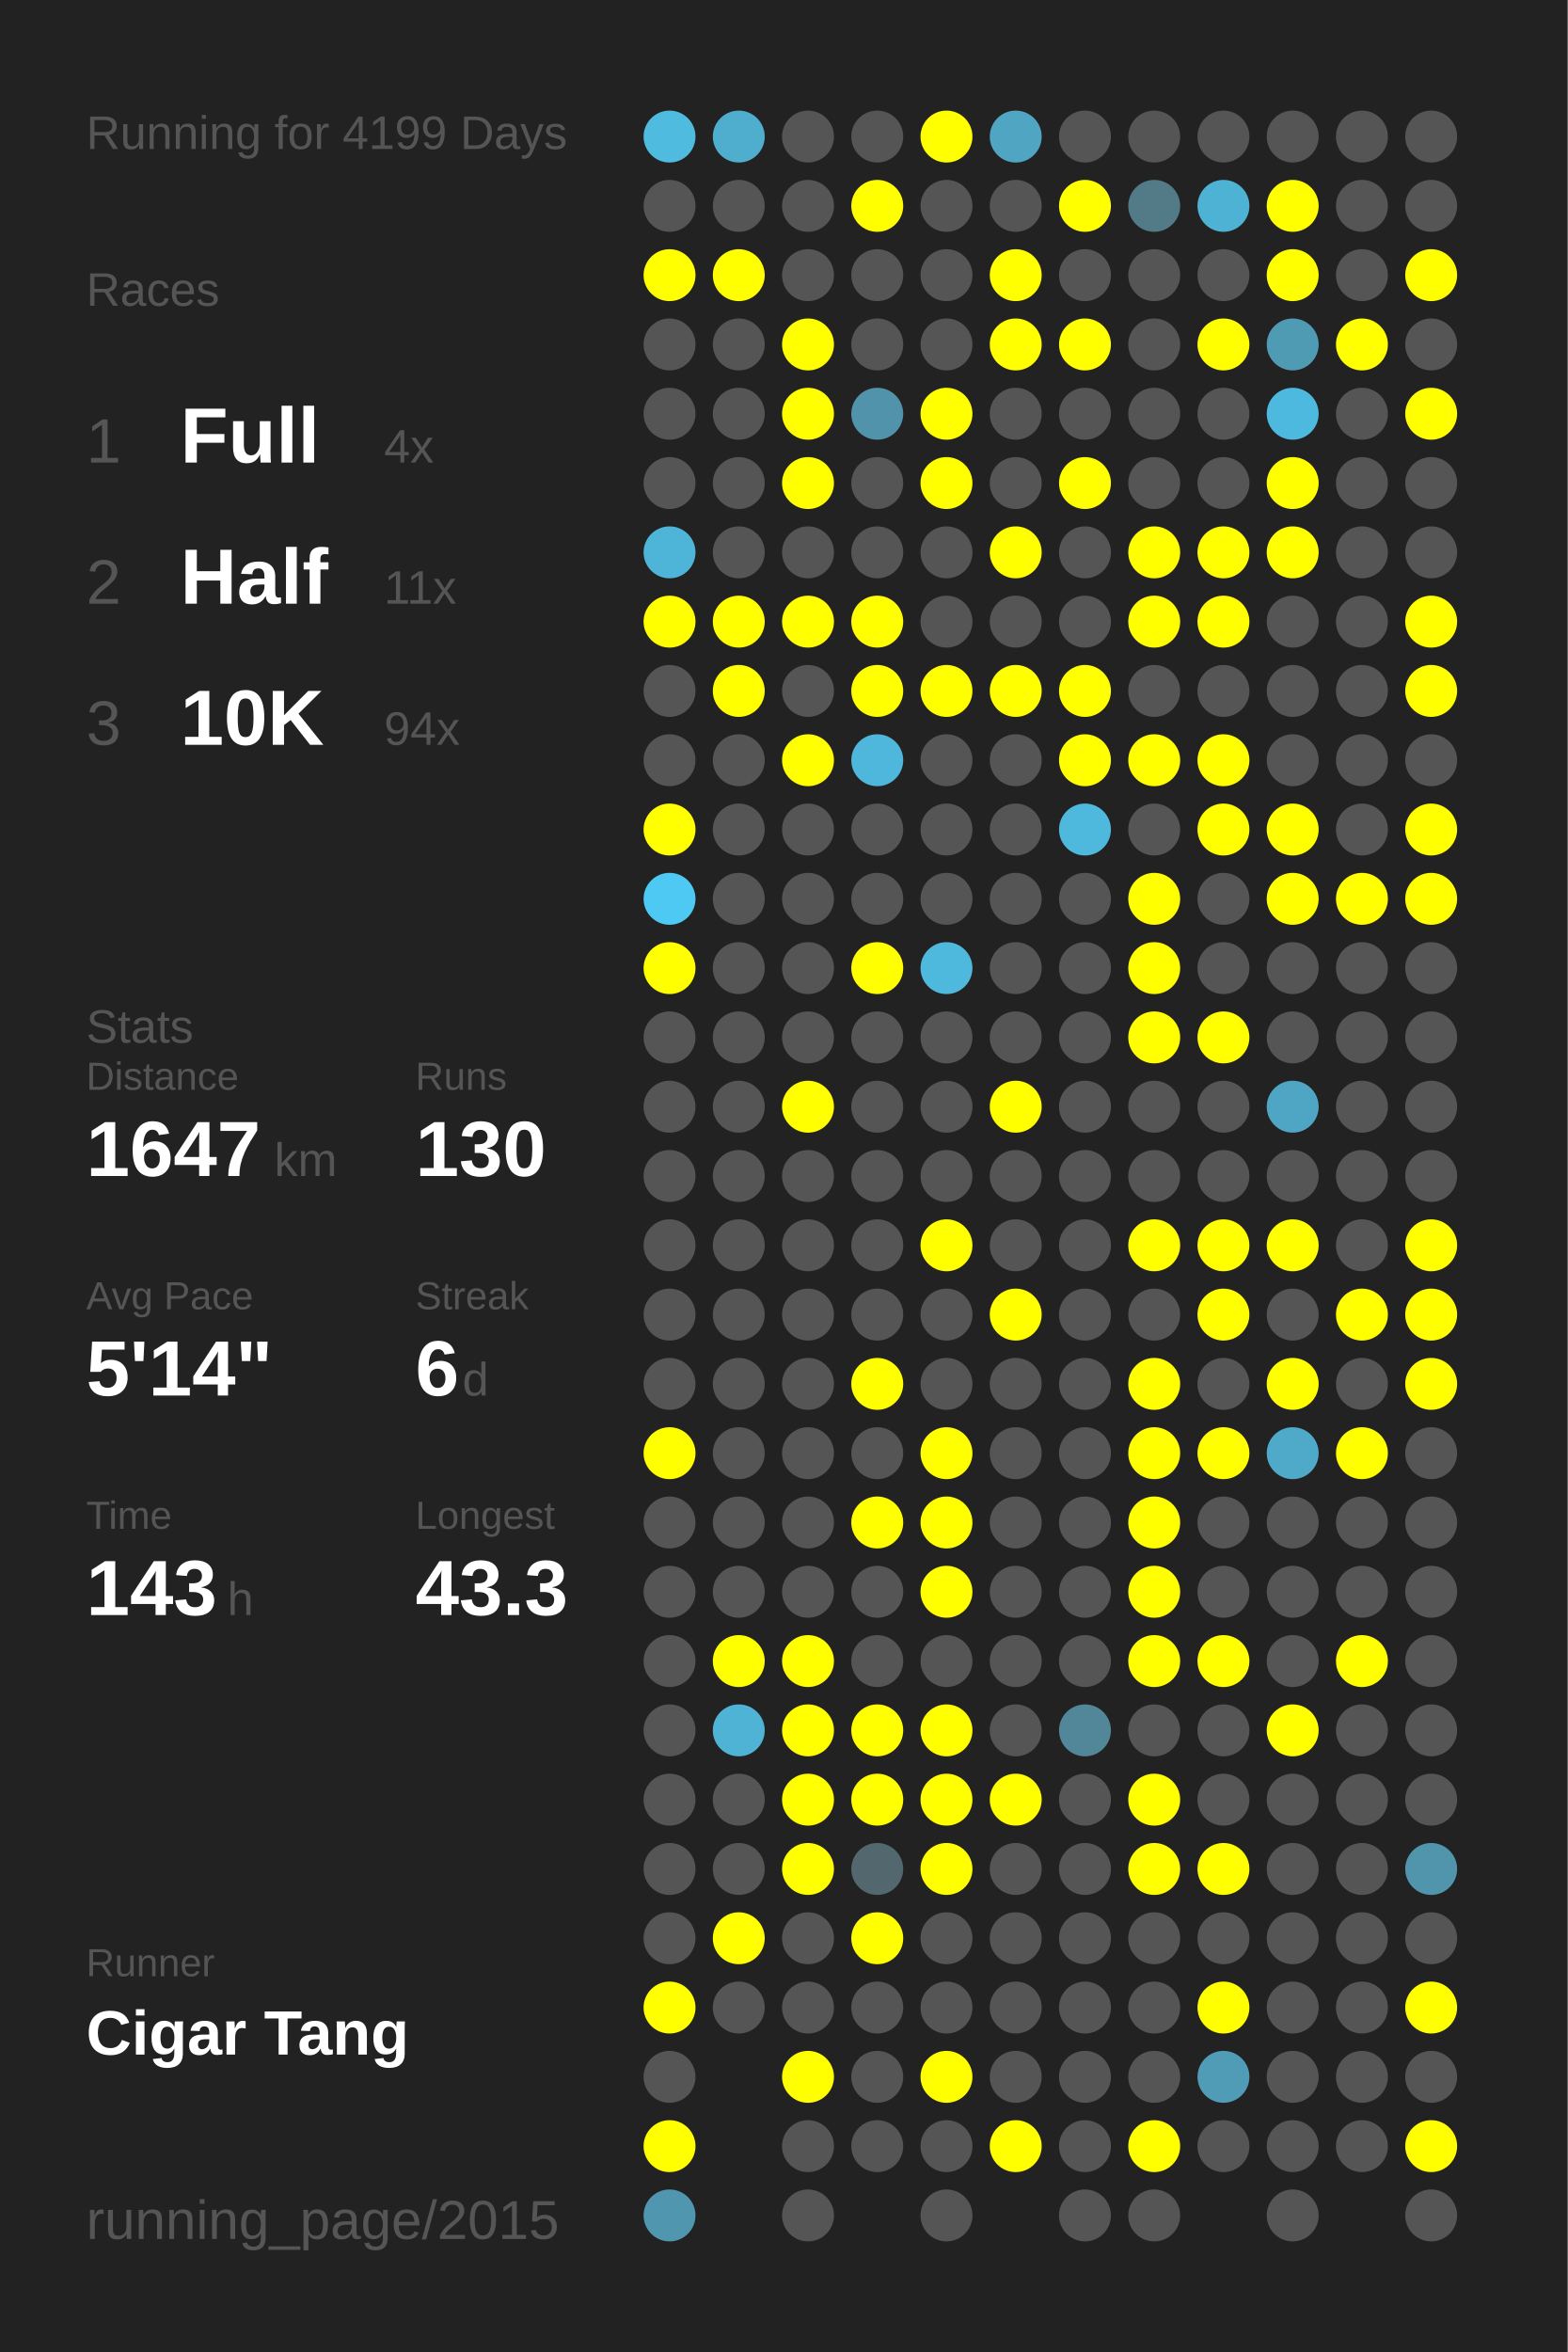
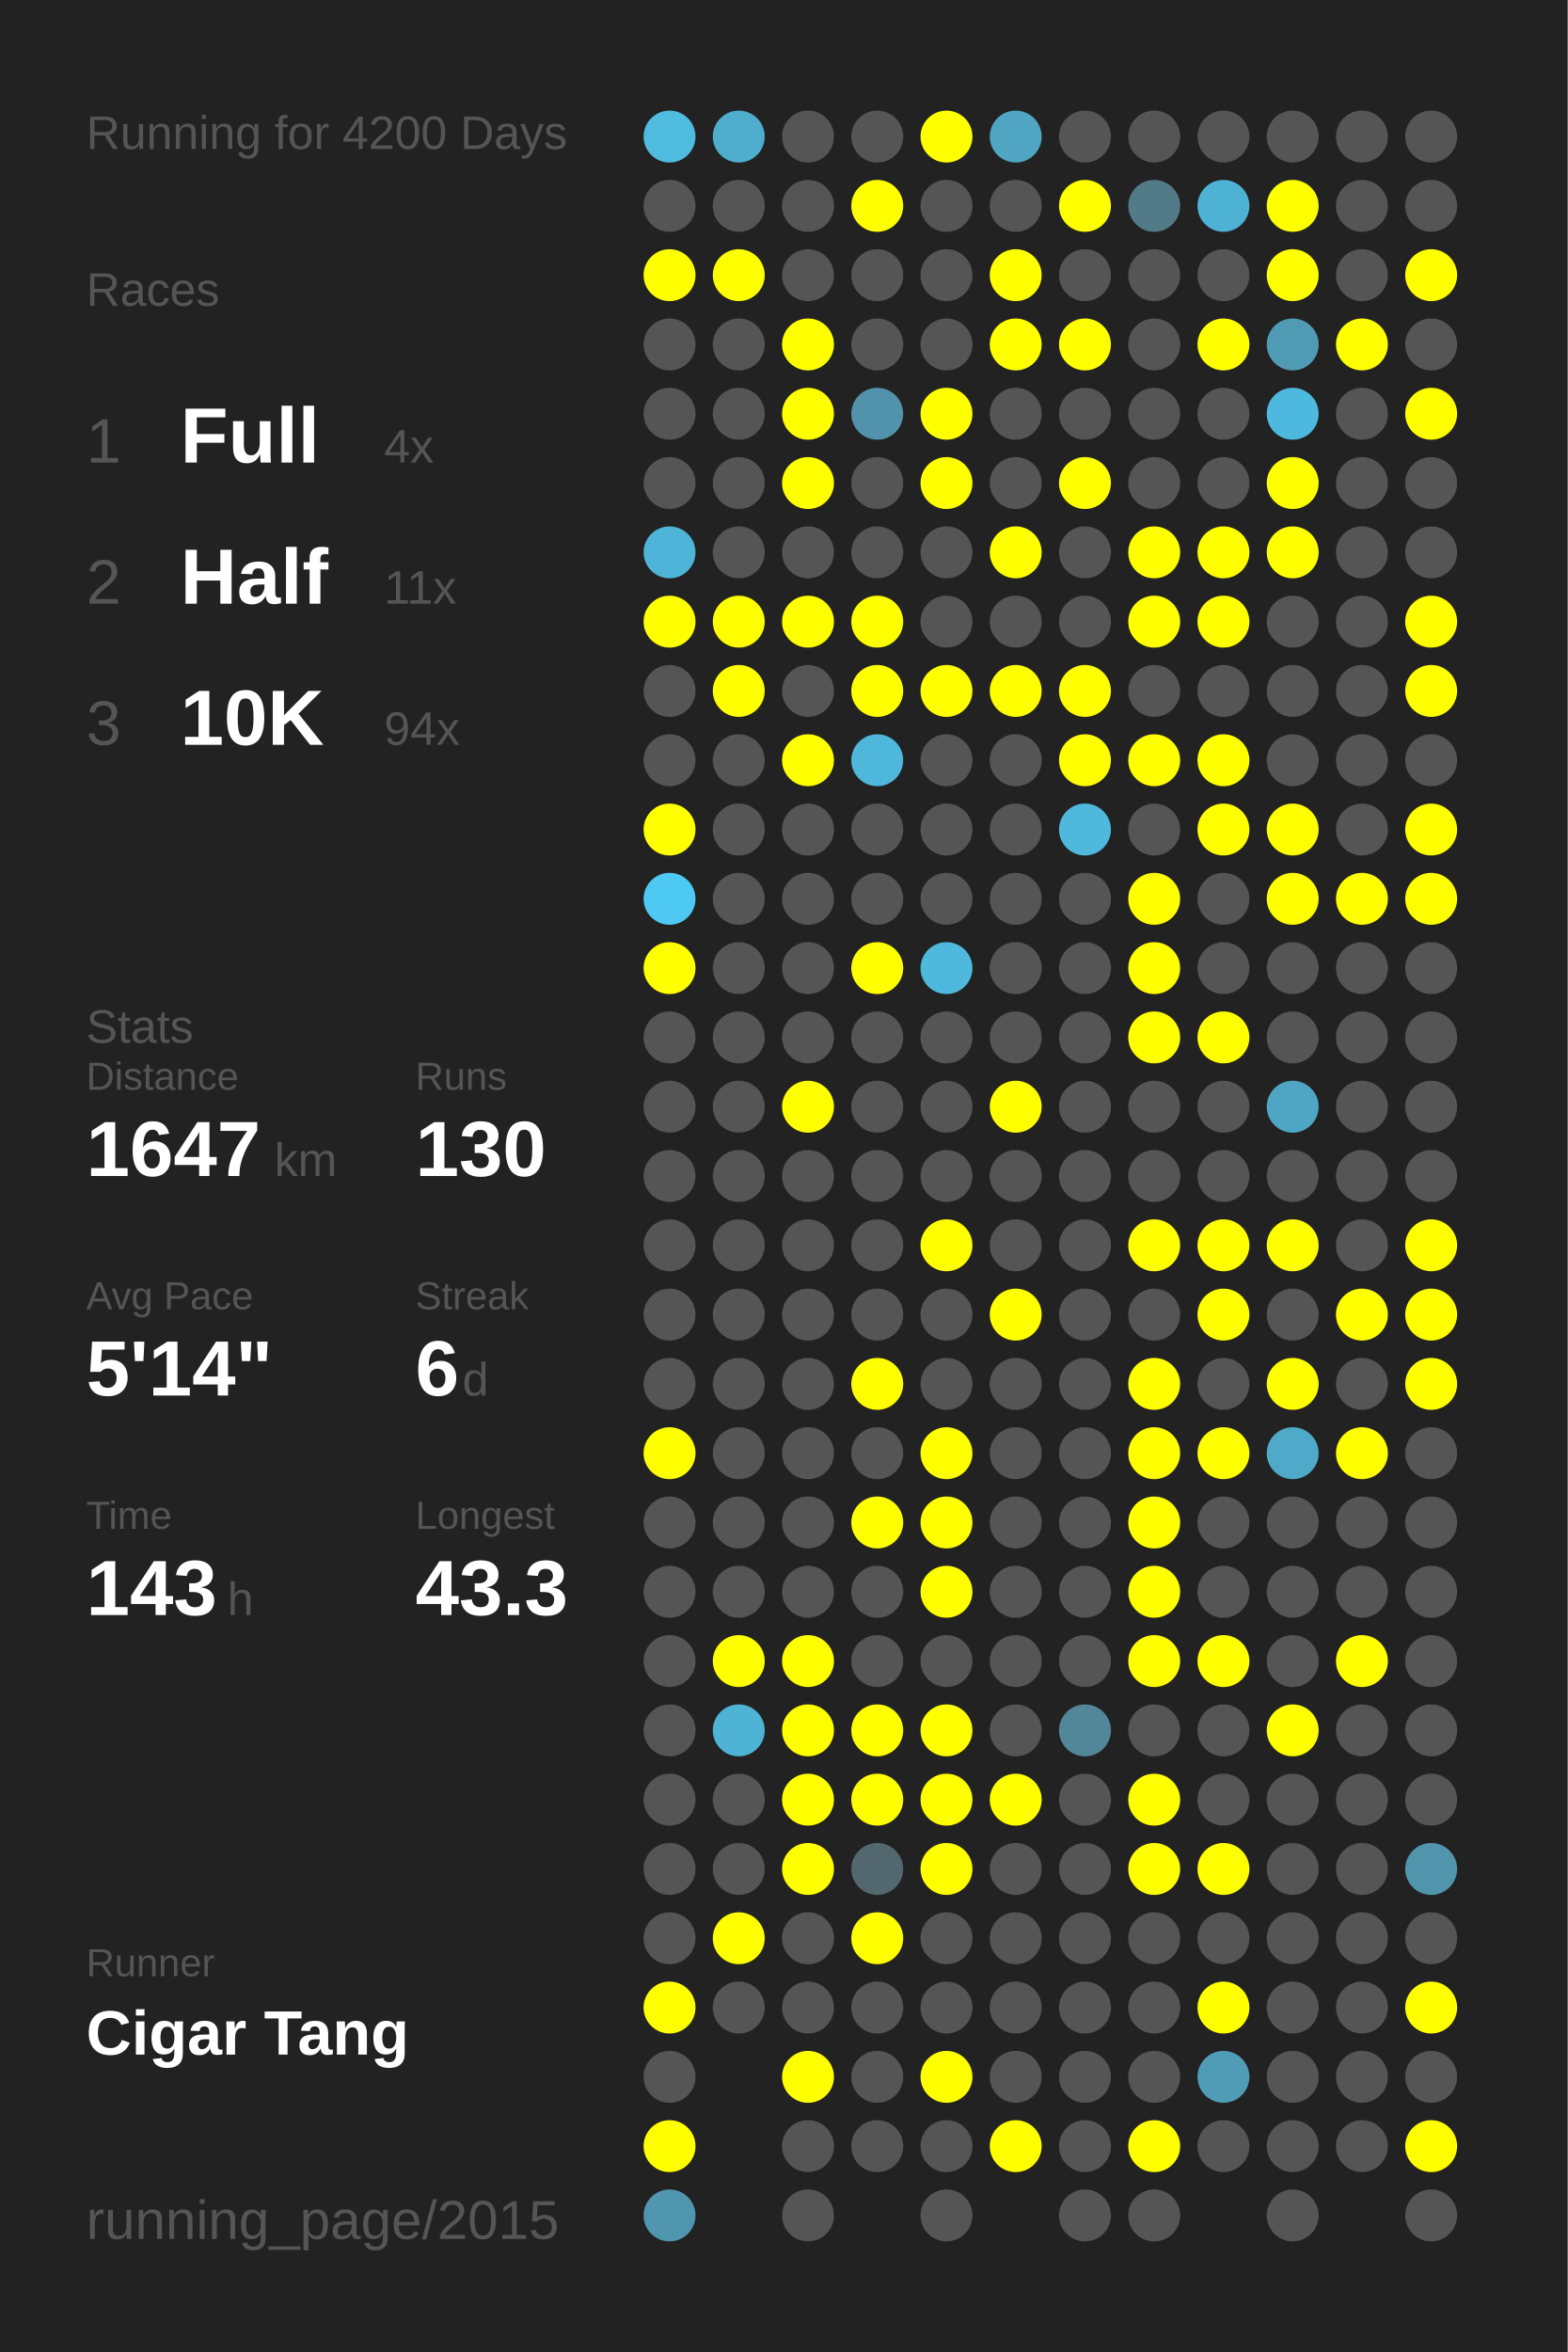
<svg xmlns="http://www.w3.org/2000/svg" baseProfile="full" height="300mm" version="1.1" viewBox="0,0,200,300" width="200mm">
  <defs />
  <rect fill="#222222" height="300" width="200" x="0" y="0" />
-   <text fill="#555555" style="font-size:6px; font-family:Arial;" x="11" y="19">Running for 4199 Days</text>
+   <text fill="#555555" style="font-size:6px; font-family:Arial;" x="11" y="19">Running for 4200 Days</text>
  <text fill="#555555" style="font-size:6px; font-family:Arial;" x="11" y="39">Races</text>
  <text fill="#555555" style="font-size:8px; font-family:Arial;" x="11" y="59">1</text>
  <text fill="#FFFFFF" style="font-size:10px; font-family:Arial; font-weight:bold;" x="23" y="59">Full</text>
  <text fill="#555555" style="font-size:6px; font-family:Arial;" x="49" y="59">4x</text>
  <text fill="#555555" style="font-size:8px; font-family:Arial;" x="11" y="77">2</text>
  <text fill="#FFFFFF" style="font-size:10px; font-family:Arial; font-weight:bold;" x="23" y="77">Half</text>
  <text fill="#555555" style="font-size:6px; font-family:Arial;" x="49" y="77">11x</text>
  <text fill="#555555" style="font-size:8px; font-family:Arial;" x="11" y="95">3</text>
  <text fill="#FFFFFF" style="font-size:10px; font-family:Arial; font-weight:bold;" x="23" y="95">10K</text>
  <text fill="#555555" style="font-size:6px; font-family:Arial;" x="49" y="95">94x</text>
  <text fill="#555555" style="font-size:6px; font-family:Arial;" x="11" y="133">Stats</text>
  <text fill="#555555" style="font-size:5px; font-family:Arial;" x="11" y="139">Distance</text>
  <text fill="#FFFFFF" style="font-size:10px; font-family:Arial; font-weight:bold;" x="11" y="150">1647</text>
  <text fill="#555555" style="font-size:6px; font-family:Arial;" x="35" y="150">km</text>
  <text fill="#555555" style="font-size:5px; font-family:Arial;" x="53" y="139">Runs</text>
  <text fill="#FFFFFF" style="font-size:10px; font-family:Arial; font-weight:bold;" x="53" y="150">130</text>
  <text fill="#555555" style="font-size:5px; font-family:Arial;" x="11" y="167">Avg Pace</text>
  <text fill="#FFFFFF" style="font-size:10px; font-family:Arial; font-weight:bold;" x="11" y="178">5'14"</text>
  <text fill="#555555" style="font-size:5px; font-family:Arial;" x="53" y="167">Streak</text>
  <text fill="#FFFFFF" style="font-size:10px; font-family:Arial; font-weight:bold;" x="53" y="178">6</text>
  <text fill="#555555" style="font-size:6px; font-family:Arial;" x="59" y="178">d</text>
  <text fill="#555555" style="font-size:5px; font-family:Arial;" x="11" y="195">Time</text>
  <text fill="#FFFFFF" style="font-size:10px; font-family:Arial; font-weight:bold;" x="11" y="206">143</text>
  <text fill="#555555" style="font-size:6px; font-family:Arial;" x="29" y="206">h</text>
  <text fill="#555555" style="font-size:5px; font-family:Arial;" x="53" y="195">Longest</text>
  <text fill="#FFFFFF" style="font-size:10px; font-family:Arial; font-weight:bold;" x="53" y="206">43.3</text>
  <text fill="#555555" style="font-size:5px; font-family:Arial;" x="11" y="252.065">Runner</text>
  <text fill="#FFFFFF" style="font-size:8px; font-family:Arial; font-weight:bold;" x="11" y="262.065">Cigar Tang</text>
  <text fill="#555555" style="font-size:7px; font-family:Arial;" x="11" y="285.581">running_page/2015</text>
  <circle cx="85.417" cy="17.419" fill="#4ebbdf" r="3.312" />
  <circle cx="85.417" cy="26.258" fill="#555555" r="3.312" />
  <circle cx="85.417" cy="35.097" fill="#FFFF00" r="3.312" />
  <circle cx="85.417" cy="43.935" fill="#555555" r="3.312" />
  <circle cx="85.417" cy="52.774" fill="#555555" r="3.312" />
  <circle cx="85.417" cy="61.613" fill="#555555" r="3.312" />
  <circle cx="85.417" cy="70.452" fill="#4eb5d8" r="3.312" />
  <circle cx="85.417" cy="79.29" fill="#FFFF00" r="3.312" />
  <circle cx="85.417" cy="88.129" fill="#555555" r="3.312" />
  <circle cx="85.417" cy="96.968" fill="#555555" r="3.312" />
  <circle cx="85.417" cy="105.806" fill="#FFFF00" r="3.312" />
  <circle cx="85.417" cy="114.645" fill="#4dc9f3" r="3.312" />
  <circle cx="85.417" cy="123.484" fill="#FFFF00" r="3.312" />
  <circle cx="85.417" cy="132.323" fill="#555555" r="3.312" />
  <circle cx="85.417" cy="141.161" fill="#555555" r="3.312" />
  <circle cx="85.417" cy="150" fill="#555555" r="3.312" />
  <circle cx="85.417" cy="158.839" fill="#555555" r="3.312" />
  <circle cx="85.417" cy="167.677" fill="#555555" r="3.312" />
  <circle cx="85.417" cy="176.516" fill="#555555" r="3.312" />
  <circle cx="85.417" cy="185.355" fill="#FFFF00" r="3.312" />
  <circle cx="85.417" cy="194.194" fill="#555555" r="3.312" />
  <circle cx="85.417" cy="203.032" fill="#555555" r="3.312" />
  <circle cx="85.417" cy="211.871" fill="#555555" r="3.312" />
  <circle cx="85.417" cy="220.71" fill="#555555" r="3.312" />
  <circle cx="85.417" cy="229.548" fill="#555555" r="3.312" />
  <circle cx="85.417" cy="238.387" fill="#555555" r="3.312" />
  <circle cx="85.417" cy="247.226" fill="#555555" r="3.312" />
  <circle cx="85.417" cy="256.065" fill="#FFFF00" r="3.312" />
  <circle cx="85.417" cy="264.903" fill="#555555" r="3.312" />
  <circle cx="85.417" cy="273.742" fill="#FFFF00" r="3.312" />
  <circle cx="85.417" cy="282.581" fill="#5096ae" r="3.312" />
  <circle cx="94.25" cy="17.419" fill="#4fadcd" r="3.312" />
  <circle cx="94.25" cy="26.258" fill="#555555" r="3.312" />
  <circle cx="94.25" cy="35.097" fill="#FFFF00" r="3.312" />
  <circle cx="94.25" cy="43.935" fill="#555555" r="3.312" />
  <circle cx="94.25" cy="52.774" fill="#555555" r="3.312" />
  <circle cx="94.25" cy="61.613" fill="#555555" r="3.312" />
  <circle cx="94.25" cy="70.452" fill="#555555" r="3.312" />
  <circle cx="94.25" cy="79.29" fill="#FFFF00" r="3.312" />
  <circle cx="94.25" cy="88.129" fill="#FFFF00" r="3.312" />
  <circle cx="94.25" cy="96.968" fill="#555555" r="3.312" />
  <circle cx="94.25" cy="105.806" fill="#555555" r="3.312" />
  <circle cx="94.25" cy="114.645" fill="#555555" r="3.312" />
  <circle cx="94.25" cy="123.484" fill="#555555" r="3.312" />
  <circle cx="94.25" cy="132.323" fill="#555555" r="3.312" />
  <circle cx="94.25" cy="141.161" fill="#555555" r="3.312" />
  <circle cx="94.25" cy="150" fill="#555555" r="3.312" />
  <circle cx="94.25" cy="158.839" fill="#555555" r="3.312" />
  <circle cx="94.25" cy="167.677" fill="#555555" r="3.312" />
  <circle cx="94.25" cy="176.516" fill="#555555" r="3.312" />
  <circle cx="94.25" cy="185.355" fill="#555555" r="3.312" />
  <circle cx="94.25" cy="194.194" fill="#555555" r="3.312" />
  <circle cx="94.25" cy="203.032" fill="#555555" r="3.312" />
  <circle cx="94.25" cy="211.871" fill="#FFFF00" r="3.312" />
  <circle cx="94.25" cy="220.71" fill="#4eb3d5" r="3.312" />
  <circle cx="94.25" cy="229.548" fill="#555555" r="3.312" />
  <circle cx="94.25" cy="238.387" fill="#555555" r="3.312" />
  <circle cx="94.25" cy="247.226" fill="#FFFF00" r="3.312" />
  <circle cx="94.25" cy="256.065" fill="#555555" r="3.312" />
  <circle cx="103.083" cy="17.419" fill="#555555" r="3.312" />
  <circle cx="103.083" cy="26.258" fill="#555555" r="3.312" />
  <circle cx="103.083" cy="35.097" fill="#555555" r="3.312" />
  <circle cx="103.083" cy="43.935" fill="#FFFF00" r="3.312" />
  <circle cx="103.083" cy="52.774" fill="#FFFF00" r="3.312" />
  <circle cx="103.083" cy="61.613" fill="#FFFF00" r="3.312" />
  <circle cx="103.083" cy="70.452" fill="#555555" r="3.312" />
  <circle cx="103.083" cy="79.29" fill="#FFFF00" r="3.312" />
  <circle cx="103.083" cy="88.129" fill="#555555" r="3.312" />
  <circle cx="103.083" cy="96.968" fill="#FFFF00" r="3.312" />
  <circle cx="103.083" cy="105.806" fill="#555555" r="3.312" />
  <circle cx="103.083" cy="114.645" fill="#555555" r="3.312" />
  <circle cx="103.083" cy="123.484" fill="#555555" r="3.312" />
  <circle cx="103.083" cy="132.323" fill="#555555" r="3.312" />
  <circle cx="103.083" cy="141.161" fill="#FFFF00" r="3.312" />
  <circle cx="103.083" cy="150" fill="#555555" r="3.312" />
  <circle cx="103.083" cy="158.839" fill="#555555" r="3.312" />
  <circle cx="103.083" cy="167.677" fill="#555555" r="3.312" />
  <circle cx="103.083" cy="176.516" fill="#555555" r="3.312" />
  <circle cx="103.083" cy="185.355" fill="#555555" r="3.312" />
  <circle cx="103.083" cy="194.194" fill="#555555" r="3.312" />
  <circle cx="103.083" cy="203.032" fill="#555555" r="3.312" />
  <circle cx="103.083" cy="211.871" fill="#FFFF00" r="3.312" />
  <circle cx="103.083" cy="220.71" fill="#FFFF00" r="3.312" />
  <circle cx="103.083" cy="229.548" fill="#FFFF00" r="3.312" />
  <circle cx="103.083" cy="238.387" fill="#FFFF00" r="3.312" />
  <circle cx="103.083" cy="247.226" fill="#555555" r="3.312" />
  <circle cx="103.083" cy="256.065" fill="#555555" r="3.312" />
  <circle cx="103.083" cy="264.903" fill="#FFFF00" r="3.312" />
  <circle cx="103.083" cy="273.742" fill="#555555" r="3.312" />
  <circle cx="103.083" cy="282.581" fill="#555555" r="3.312" />
  <circle cx="111.917" cy="17.419" fill="#555555" r="3.312" />
  <circle cx="111.917" cy="26.258" fill="#FFFF00" r="3.312" />
  <circle cx="111.917" cy="35.097" fill="#555555" r="3.312" />
  <circle cx="111.917" cy="43.935" fill="#555555" r="3.312" />
  <circle cx="111.917" cy="52.774" fill="#5093aa" r="3.312" />
  <circle cx="111.917" cy="61.613" fill="#555555" r="3.312" />
  <circle cx="111.917" cy="70.452" fill="#555555" r="3.312" />
  <circle cx="111.917" cy="79.29" fill="#FFFF00" r="3.312" />
  <circle cx="111.917" cy="88.129" fill="#FFFF00" r="3.312" />
  <circle cx="111.917" cy="96.968" fill="#4eb7db" r="3.312" />
  <circle cx="111.917" cy="105.806" fill="#555555" r="3.312" />
  <circle cx="111.917" cy="114.645" fill="#555555" r="3.312" />
  <circle cx="111.917" cy="123.484" fill="#FFFF00" r="3.312" />
  <circle cx="111.917" cy="132.323" fill="#555555" r="3.312" />
  <circle cx="111.917" cy="141.161" fill="#555555" r="3.312" />
  <circle cx="111.917" cy="150" fill="#555555" r="3.312" />
  <circle cx="111.917" cy="158.839" fill="#555555" r="3.312" />
  <circle cx="111.917" cy="167.677" fill="#555555" r="3.312" />
  <circle cx="111.917" cy="176.516" fill="#FFFF00" r="3.312" />
  <circle cx="111.917" cy="185.355" fill="#555555" r="3.312" />
  <circle cx="111.917" cy="194.194" fill="#FFFF00" r="3.312" />
  <circle cx="111.917" cy="203.032" fill="#555555" r="3.312" />
  <circle cx="111.917" cy="211.871" fill="#555555" r="3.312" />
  <circle cx="111.917" cy="220.71" fill="#FFFF00" r="3.312" />
  <circle cx="111.917" cy="229.548" fill="#FFFF00" r="3.312" />
  <circle cx="111.917" cy="238.387" fill="#53676e" r="3.312" />
  <circle cx="111.917" cy="247.226" fill="#FFFF00" r="3.312" />
  <circle cx="111.917" cy="256.065" fill="#555555" r="3.312" />
  <circle cx="111.917" cy="264.903" fill="#555555" r="3.312" />
  <circle cx="111.917" cy="273.742" fill="#555555" r="3.312" />
  <circle cx="120.75" cy="17.419" fill="#FFFF00" r="3.312" />
  <circle cx="120.75" cy="26.258" fill="#555555" r="3.312" />
  <circle cx="120.75" cy="35.097" fill="#555555" r="3.312" />
  <circle cx="120.75" cy="43.935" fill="#555555" r="3.312" />
  <circle cx="120.75" cy="52.774" fill="#FFFF00" r="3.312" />
  <circle cx="120.75" cy="61.613" fill="#FFFF00" r="3.312" />
  <circle cx="120.75" cy="70.452" fill="#555555" r="3.312" />
  <circle cx="120.75" cy="79.29" fill="#555555" r="3.312" />
  <circle cx="120.75" cy="88.129" fill="#FFFF00" r="3.312" />
  <circle cx="120.75" cy="96.968" fill="#555555" r="3.312" />
  <circle cx="120.75" cy="105.806" fill="#555555" r="3.312" />
  <circle cx="120.75" cy="114.645" fill="#555555" r="3.312" />
  <circle cx="120.75" cy="123.484" fill="#4eb9dd" r="3.312" />
  <circle cx="120.75" cy="132.323" fill="#555555" r="3.312" />
  <circle cx="120.75" cy="141.161" fill="#555555" r="3.312" />
  <circle cx="120.75" cy="150" fill="#555555" r="3.312" />
  <circle cx="120.75" cy="158.839" fill="#FFFF00" r="3.312" />
  <circle cx="120.75" cy="167.677" fill="#555555" r="3.312" />
  <circle cx="120.75" cy="176.516" fill="#555555" r="3.312" />
  <circle cx="120.75" cy="185.355" fill="#FFFF00" r="3.312" />
  <circle cx="120.75" cy="194.194" fill="#FFFF00" r="3.312" />
  <circle cx="120.75" cy="203.032" fill="#FFFF00" r="3.312" />
  <circle cx="120.75" cy="211.871" fill="#555555" r="3.312" />
  <circle cx="120.75" cy="220.71" fill="#FFFF00" r="3.312" />
  <circle cx="120.75" cy="229.548" fill="#FFFF00" r="3.312" />
  <circle cx="120.75" cy="238.387" fill="#FFFF00" r="3.312" />
  <circle cx="120.75" cy="247.226" fill="#555555" r="3.312" />
  <circle cx="120.75" cy="256.065" fill="#555555" r="3.312" />
  <circle cx="120.75" cy="264.903" fill="#FFFF00" r="3.312" />
  <circle cx="120.75" cy="273.742" fill="#555555" r="3.312" />
  <circle cx="120.75" cy="282.581" fill="#555555" r="3.312" />
  <circle cx="129.583" cy="17.419" fill="#4fa5c2" r="3.312" />
  <circle cx="129.583" cy="26.258" fill="#555555" r="3.312" />
  <circle cx="129.583" cy="35.097" fill="#FFFF00" r="3.312" />
  <circle cx="129.583" cy="43.935" fill="#FFFF00" r="3.312" />
  <circle cx="129.583" cy="52.774" fill="#555555" r="3.312" />
  <circle cx="129.583" cy="61.613" fill="#555555" r="3.312" />
  <circle cx="129.583" cy="70.452" fill="#FFFF00" r="3.312" />
  <circle cx="129.583" cy="79.29" fill="#555555" r="3.312" />
  <circle cx="129.583" cy="88.129" fill="#FFFF00" r="3.312" />
  <circle cx="129.583" cy="96.968" fill="#555555" r="3.312" />
  <circle cx="129.583" cy="105.806" fill="#555555" r="3.312" />
  <circle cx="129.583" cy="114.645" fill="#555555" r="3.312" />
  <circle cx="129.583" cy="123.484" fill="#555555" r="3.312" />
  <circle cx="129.583" cy="132.323" fill="#555555" r="3.312" />
  <circle cx="129.583" cy="141.161" fill="#FFFF00" r="3.312" />
  <circle cx="129.583" cy="150" fill="#555555" r="3.312" />
  <circle cx="129.583" cy="158.839" fill="#555555" r="3.312" />
  <circle cx="129.583" cy="167.677" fill="#FFFF00" r="3.312" />
  <circle cx="129.583" cy="176.516" fill="#555555" r="3.312" />
  <circle cx="129.583" cy="185.355" fill="#555555" r="3.312" />
  <circle cx="129.583" cy="194.194" fill="#555555" r="3.312" />
  <circle cx="129.583" cy="203.032" fill="#555555" r="3.312" />
  <circle cx="129.583" cy="211.871" fill="#555555" r="3.312" />
  <circle cx="129.583" cy="220.71" fill="#555555" r="3.312" />
  <circle cx="129.583" cy="229.548" fill="#FFFF00" r="3.312" />
  <circle cx="129.583" cy="238.387" fill="#555555" r="3.312" />
  <circle cx="129.583" cy="247.226" fill="#555555" r="3.312" />
  <circle cx="129.583" cy="256.065" fill="#555555" r="3.312" />
  <circle cx="129.583" cy="264.903" fill="#555555" r="3.312" />
  <circle cx="129.583" cy="273.742" fill="#FFFF00" r="3.312" />
  <circle cx="138.417" cy="17.419" fill="#555555" r="3.312" />
  <circle cx="138.417" cy="26.258" fill="#FFFF00" r="3.312" />
  <circle cx="138.417" cy="35.097" fill="#555555" r="3.312" />
  <circle cx="138.417" cy="43.935" fill="#FFFF00" r="3.312" />
  <circle cx="138.417" cy="52.774" fill="#555555" r="3.312" />
  <circle cx="138.417" cy="61.613" fill="#FFFF00" r="3.312" />
  <circle cx="138.417" cy="70.452" fill="#555555" r="3.312" />
  <circle cx="138.417" cy="79.29" fill="#555555" r="3.312" />
  <circle cx="138.417" cy="88.129" fill="#FFFF00" r="3.312" />
  <circle cx="138.417" cy="96.968" fill="#FFFF00" r="3.312" />
  <circle cx="138.417" cy="105.806" fill="#4eb9dd" r="3.312" />
  <circle cx="138.417" cy="114.645" fill="#555555" r="3.312" />
  <circle cx="138.417" cy="123.484" fill="#555555" r="3.312" />
  <circle cx="138.417" cy="132.323" fill="#555555" r="3.312" />
  <circle cx="138.417" cy="141.161" fill="#555555" r="3.312" />
  <circle cx="138.417" cy="150" fill="#555555" r="3.312" />
  <circle cx="138.417" cy="158.839" fill="#555555" r="3.312" />
  <circle cx="138.417" cy="167.677" fill="#555555" r="3.312" />
  <circle cx="138.417" cy="176.516" fill="#555555" r="3.312" />
  <circle cx="138.417" cy="185.355" fill="#555555" r="3.312" />
  <circle cx="138.417" cy="194.194" fill="#555555" r="3.312" />
  <circle cx="138.417" cy="203.032" fill="#555555" r="3.312" />
  <circle cx="138.417" cy="211.871" fill="#555555" r="3.312" />
  <circle cx="138.417" cy="220.71" fill="#518799" r="3.312" />
  <circle cx="138.417" cy="229.548" fill="#555555" r="3.312" />
  <circle cx="138.417" cy="238.387" fill="#555555" r="3.312" />
  <circle cx="138.417" cy="247.226" fill="#555555" r="3.312" />
  <circle cx="138.417" cy="256.065" fill="#555555" r="3.312" />
  <circle cx="138.417" cy="264.903" fill="#555555" r="3.312" />
  <circle cx="138.417" cy="273.742" fill="#555555" r="3.312" />
  <circle cx="138.417" cy="282.581" fill="#555555" r="3.312" />
  <circle cx="147.25" cy="17.419" fill="#555555" r="3.312" />
  <circle cx="147.25" cy="26.258" fill="#527a87" r="3.312" />
  <circle cx="147.25" cy="35.097" fill="#555555" r="3.312" />
  <circle cx="147.25" cy="43.935" fill="#555555" r="3.312" />
  <circle cx="147.25" cy="52.774" fill="#555555" r="3.312" />
  <circle cx="147.25" cy="61.613" fill="#555555" r="3.312" />
  <circle cx="147.25" cy="70.452" fill="#FFFF00" r="3.312" />
  <circle cx="147.25" cy="79.29" fill="#FFFF00" r="3.312" />
  <circle cx="147.25" cy="88.129" fill="#555555" r="3.312" />
  <circle cx="147.25" cy="96.968" fill="#FFFF00" r="3.312" />
  <circle cx="147.25" cy="105.806" fill="#555555" r="3.312" />
  <circle cx="147.25" cy="114.645" fill="#FFFF00" r="3.312" />
  <circle cx="147.25" cy="123.484" fill="#FFFF00" r="3.312" />
  <circle cx="147.25" cy="132.323" fill="#FFFF00" r="3.312" />
  <circle cx="147.25" cy="141.161" fill="#555555" r="3.312" />
  <circle cx="147.25" cy="150" fill="#555555" r="3.312" />
  <circle cx="147.25" cy="158.839" fill="#FFFF00" r="3.312" />
  <circle cx="147.25" cy="167.677" fill="#555555" r="3.312" />
  <circle cx="147.25" cy="176.516" fill="#FFFF00" r="3.312" />
  <circle cx="147.25" cy="185.355" fill="#FFFF00" r="3.312" />
  <circle cx="147.25" cy="194.194" fill="#FFFF00" r="3.312" />
  <circle cx="147.25" cy="203.032" fill="#FFFF00" r="3.312" />
  <circle cx="147.25" cy="211.871" fill="#FFFF00" r="3.312" />
  <circle cx="147.25" cy="220.71" fill="#555555" r="3.312" />
  <circle cx="147.25" cy="229.548" fill="#FFFF00" r="3.312" />
  <circle cx="147.25" cy="238.387" fill="#FFFF00" r="3.312" />
  <circle cx="147.25" cy="247.226" fill="#555555" r="3.312" />
  <circle cx="147.25" cy="256.065" fill="#555555" r="3.312" />
  <circle cx="147.25" cy="264.903" fill="#555555" r="3.312" />
  <circle cx="147.25" cy="273.742" fill="#FFFF00" r="3.312" />
  <circle cx="147.25" cy="282.581" fill="#555555" r="3.312" />
  <circle cx="156.083" cy="17.419" fill="#555555" r="3.312" />
  <circle cx="156.083" cy="26.258" fill="#4eb2d4" r="3.312" />
  <circle cx="156.083" cy="35.097" fill="#555555" r="3.312" />
  <circle cx="156.083" cy="43.935" fill="#FFFF00" r="3.312" />
  <circle cx="156.083" cy="52.774" fill="#555555" r="3.312" />
  <circle cx="156.083" cy="61.613" fill="#555555" r="3.312" />
  <circle cx="156.083" cy="70.452" fill="#FFFF00" r="3.312" />
  <circle cx="156.083" cy="79.29" fill="#FFFF00" r="3.312" />
  <circle cx="156.083" cy="88.129" fill="#555555" r="3.312" />
  <circle cx="156.083" cy="96.968" fill="#FFFF00" r="3.312" />
  <circle cx="156.083" cy="105.806" fill="#FFFF00" r="3.312" />
  <circle cx="156.083" cy="114.645" fill="#555555" r="3.312" />
  <circle cx="156.083" cy="123.484" fill="#555555" r="3.312" />
  <circle cx="156.083" cy="132.323" fill="#FFFF00" r="3.312" />
  <circle cx="156.083" cy="141.161" fill="#555555" r="3.312" />
  <circle cx="156.083" cy="150" fill="#555555" r="3.312" />
  <circle cx="156.083" cy="158.839" fill="#FFFF00" r="3.312" />
  <circle cx="156.083" cy="167.677" fill="#FFFF00" r="3.312" />
  <circle cx="156.083" cy="176.516" fill="#555555" r="3.312" />
  <circle cx="156.083" cy="185.355" fill="#FFFF00" r="3.312" />
  <circle cx="156.083" cy="194.194" fill="#555555" r="3.312" />
  <circle cx="156.083" cy="203.032" fill="#555555" r="3.312" />
  <circle cx="156.083" cy="211.871" fill="#FFFF00" r="3.312" />
  <circle cx="156.083" cy="220.71" fill="#555555" r="3.312" />
  <circle cx="156.083" cy="229.548" fill="#555555" r="3.312" />
  <circle cx="156.083" cy="238.387" fill="#FFFF00" r="3.312" />
  <circle cx="156.083" cy="247.226" fill="#555555" r="3.312" />
  <circle cx="156.083" cy="256.065" fill="#FFFF00" r="3.312" />
  <circle cx="156.083" cy="264.903" fill="#509cb6" r="3.312" />
  <circle cx="156.083" cy="273.742" fill="#555555" r="3.312" />
  <circle cx="164.917" cy="17.419" fill="#555555" r="3.312" />
  <circle cx="164.917" cy="26.258" fill="#FFFF00" r="3.312" />
  <circle cx="164.917" cy="35.097" fill="#FFFF00" r="3.312" />
  <circle cx="164.917" cy="43.935" fill="#509bb4" r="3.312" />
  <circle cx="164.917" cy="52.774" fill="#4eb9de" r="3.312" />
  <circle cx="164.917" cy="61.613" fill="#FFFF00" r="3.312" />
  <circle cx="164.917" cy="70.452" fill="#FFFF00" r="3.312" />
  <circle cx="164.917" cy="79.29" fill="#555555" r="3.312" />
  <circle cx="164.917" cy="88.129" fill="#555555" r="3.312" />
  <circle cx="164.917" cy="96.968" fill="#555555" r="3.312" />
  <circle cx="164.917" cy="105.806" fill="#FFFF00" r="3.312" />
  <circle cx="164.917" cy="114.645" fill="#FFFF00" r="3.312" />
  <circle cx="164.917" cy="123.484" fill="#555555" r="3.312" />
  <circle cx="164.917" cy="132.323" fill="#555555" r="3.312" />
  <circle cx="164.917" cy="141.161" fill="#4fa6c4" r="3.312" />
  <circle cx="164.917" cy="150" fill="#555555" r="3.312" />
  <circle cx="164.917" cy="158.839" fill="#FFFF00" r="3.312" />
  <circle cx="164.917" cy="167.677" fill="#555555" r="3.312" />
  <circle cx="164.917" cy="176.516" fill="#FFFF00" r="3.312" />
  <circle cx="164.917" cy="185.355" fill="#4fa9c8" r="3.312" />
  <circle cx="164.917" cy="194.194" fill="#555555" r="3.312" />
  <circle cx="164.917" cy="203.032" fill="#555555" r="3.312" />
  <circle cx="164.917" cy="211.871" fill="#555555" r="3.312" />
  <circle cx="164.917" cy="220.71" fill="#FFFF00" r="3.312" />
  <circle cx="164.917" cy="229.548" fill="#555555" r="3.312" />
  <circle cx="164.917" cy="238.387" fill="#555555" r="3.312" />
  <circle cx="164.917" cy="247.226" fill="#555555" r="3.312" />
  <circle cx="164.917" cy="256.065" fill="#555555" r="3.312" />
  <circle cx="164.917" cy="264.903" fill="#555555" r="3.312" />
  <circle cx="164.917" cy="273.742" fill="#555555" r="3.312" />
  <circle cx="164.917" cy="282.581" fill="#555555" r="3.312" />
  <circle cx="173.75" cy="17.419" fill="#555555" r="3.312" />
  <circle cx="173.75" cy="26.258" fill="#555555" r="3.312" />
  <circle cx="173.75" cy="35.097" fill="#555555" r="3.312" />
  <circle cx="173.75" cy="43.935" fill="#FFFF00" r="3.312" />
  <circle cx="173.75" cy="52.774" fill="#555555" r="3.312" />
  <circle cx="173.75" cy="61.613" fill="#555555" r="3.312" />
  <circle cx="173.75" cy="70.452" fill="#555555" r="3.312" />
  <circle cx="173.75" cy="79.29" fill="#555555" r="3.312" />
  <circle cx="173.75" cy="88.129" fill="#555555" r="3.312" />
  <circle cx="173.75" cy="96.968" fill="#555555" r="3.312" />
  <circle cx="173.75" cy="105.806" fill="#555555" r="3.312" />
  <circle cx="173.75" cy="114.645" fill="#FFFF00" r="3.312" />
  <circle cx="173.75" cy="123.484" fill="#555555" r="3.312" />
  <circle cx="173.75" cy="132.323" fill="#555555" r="3.312" />
  <circle cx="173.75" cy="141.161" fill="#555555" r="3.312" />
  <circle cx="173.75" cy="150" fill="#555555" r="3.312" />
  <circle cx="173.75" cy="158.839" fill="#555555" r="3.312" />
  <circle cx="173.75" cy="167.677" fill="#FFFF00" r="3.312" />
  <circle cx="173.75" cy="176.516" fill="#555555" r="3.312" />
  <circle cx="173.75" cy="185.355" fill="#FFFF00" r="3.312" />
  <circle cx="173.75" cy="194.194" fill="#555555" r="3.312" />
  <circle cx="173.75" cy="203.032" fill="#555555" r="3.312" />
  <circle cx="173.75" cy="211.871" fill="#FFFF00" r="3.312" />
  <circle cx="173.75" cy="220.71" fill="#555555" r="3.312" />
  <circle cx="173.75" cy="229.548" fill="#555555" r="3.312" />
  <circle cx="173.75" cy="238.387" fill="#555555" r="3.312" />
  <circle cx="173.75" cy="247.226" fill="#555555" r="3.312" />
  <circle cx="173.75" cy="256.065" fill="#555555" r="3.312" />
  <circle cx="173.75" cy="264.903" fill="#555555" r="3.312" />
  <circle cx="173.75" cy="273.742" fill="#555555" r="3.312" />
  <circle cx="182.583" cy="17.419" fill="#555555" r="3.312" />
  <circle cx="182.583" cy="26.258" fill="#555555" r="3.312" />
  <circle cx="182.583" cy="35.097" fill="#FFFF00" r="3.312" />
  <circle cx="182.583" cy="43.935" fill="#555555" r="3.312" />
  <circle cx="182.583" cy="52.774" fill="#FFFF00" r="3.312" />
  <circle cx="182.583" cy="61.613" fill="#555555" r="3.312" />
  <circle cx="182.583" cy="70.452" fill="#555555" r="3.312" />
  <circle cx="182.583" cy="79.29" fill="#FFFF00" r="3.312" />
  <circle cx="182.583" cy="88.129" fill="#FFFF00" r="3.312" />
  <circle cx="182.583" cy="96.968" fill="#555555" r="3.312" />
  <circle cx="182.583" cy="105.806" fill="#FFFF00" r="3.312" />
  <circle cx="182.583" cy="114.645" fill="#FFFF00" r="3.312" />
  <circle cx="182.583" cy="123.484" fill="#555555" r="3.312" />
  <circle cx="182.583" cy="132.323" fill="#555555" r="3.312" />
  <circle cx="182.583" cy="141.161" fill="#555555" r="3.312" />
  <circle cx="182.583" cy="150" fill="#555555" r="3.312" />
  <circle cx="182.583" cy="158.839" fill="#FFFF00" r="3.312" />
  <circle cx="182.583" cy="167.677" fill="#FFFF00" r="3.312" />
  <circle cx="182.583" cy="176.516" fill="#FFFF00" r="3.312" />
  <circle cx="182.583" cy="185.355" fill="#555555" r="3.312" />
  <circle cx="182.583" cy="194.194" fill="#555555" r="3.312" />
  <circle cx="182.583" cy="203.032" fill="#555555" r="3.312" />
  <circle cx="182.583" cy="211.871" fill="#555555" r="3.312" />
  <circle cx="182.583" cy="220.71" fill="#555555" r="3.312" />
  <circle cx="182.583" cy="229.548" fill="#555555" r="3.312" />
  <circle cx="182.583" cy="238.387" fill="#5095ac" r="3.312" />
  <circle cx="182.583" cy="247.226" fill="#555555" r="3.312" />
  <circle cx="182.583" cy="256.065" fill="#FFFF00" r="3.312" />
  <circle cx="182.583" cy="264.903" fill="#555555" r="3.312" />
  <circle cx="182.583" cy="273.742" fill="#FFFF00" r="3.312" />
  <circle cx="182.583" cy="282.581" fill="#555555" r="3.312" />
</svg>
